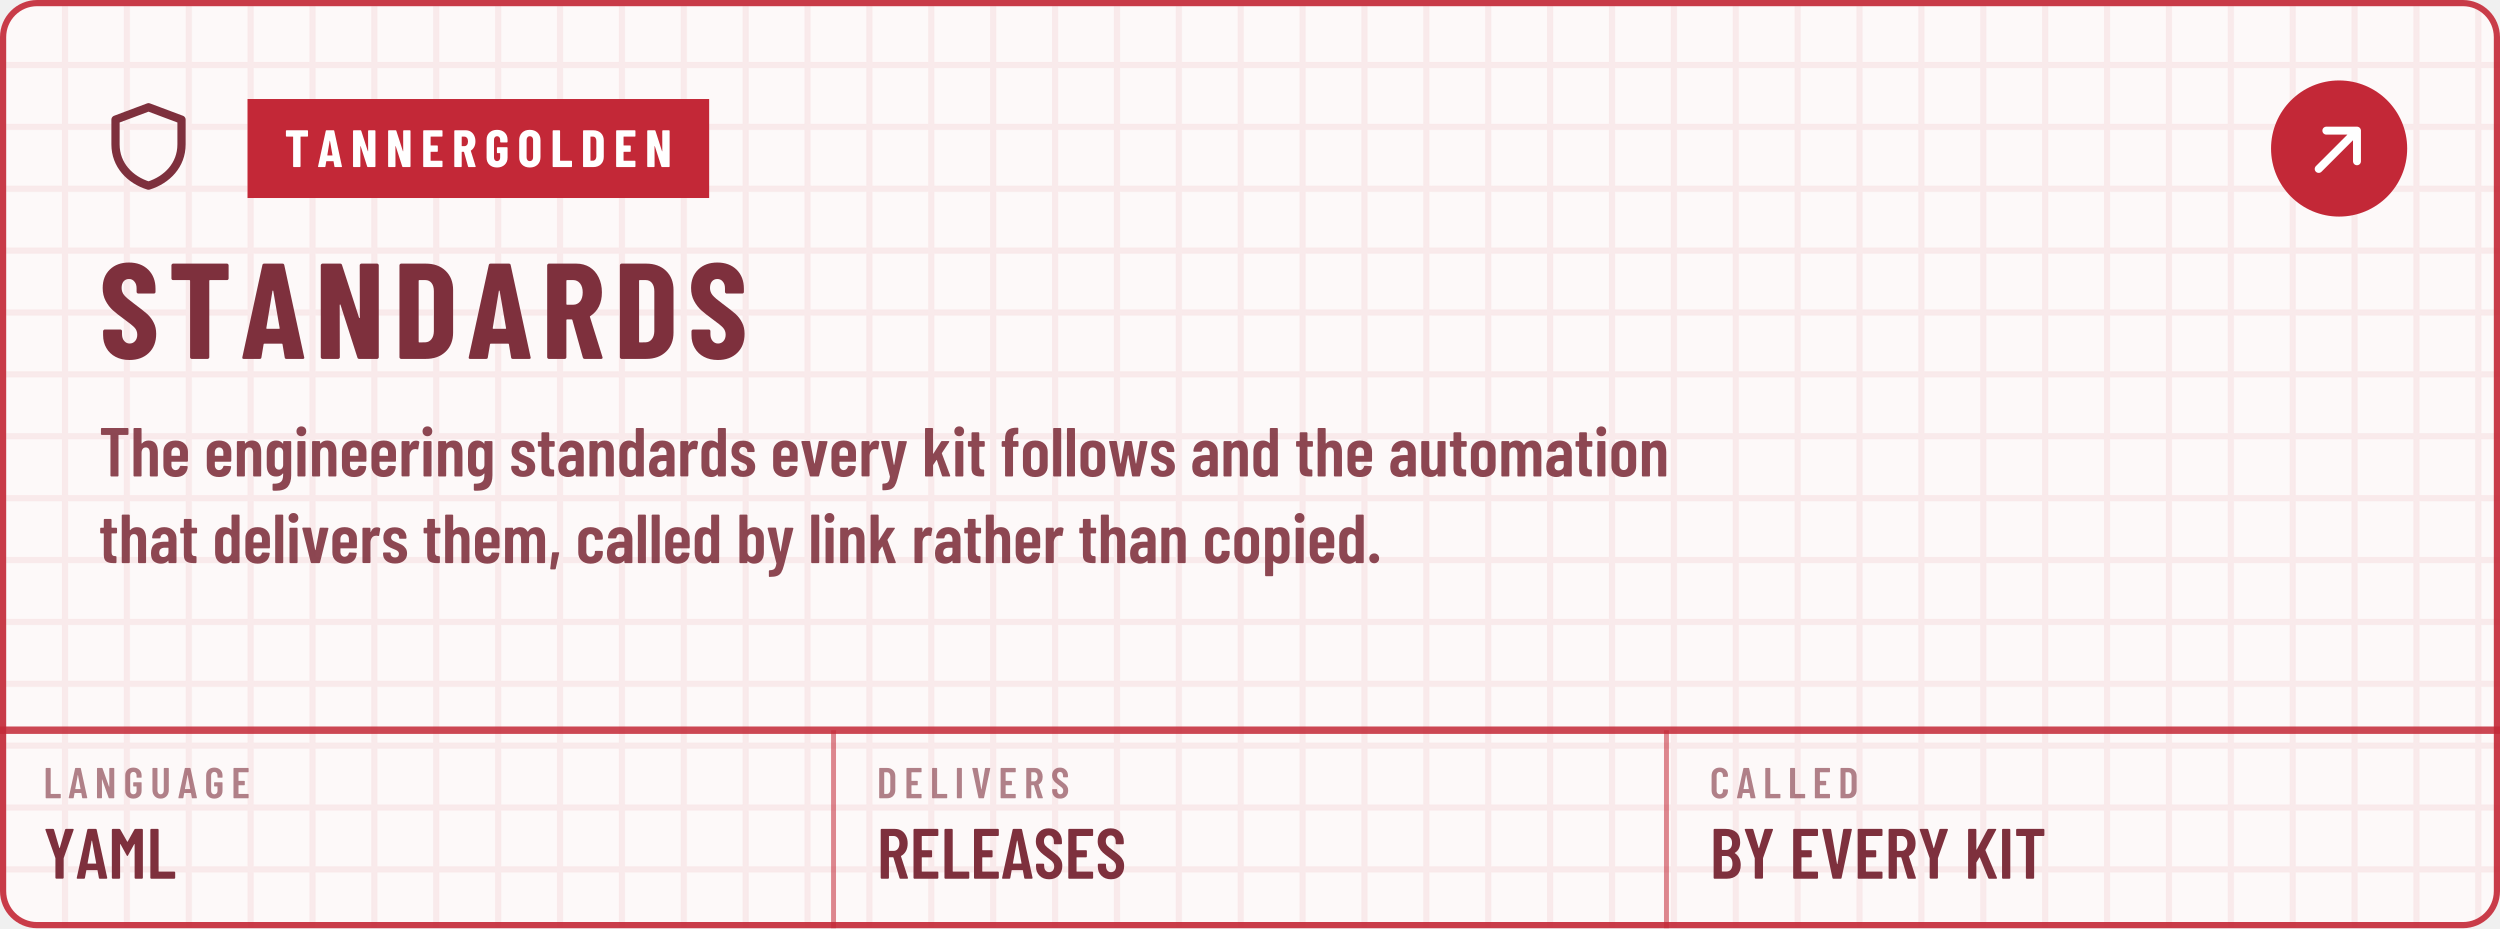
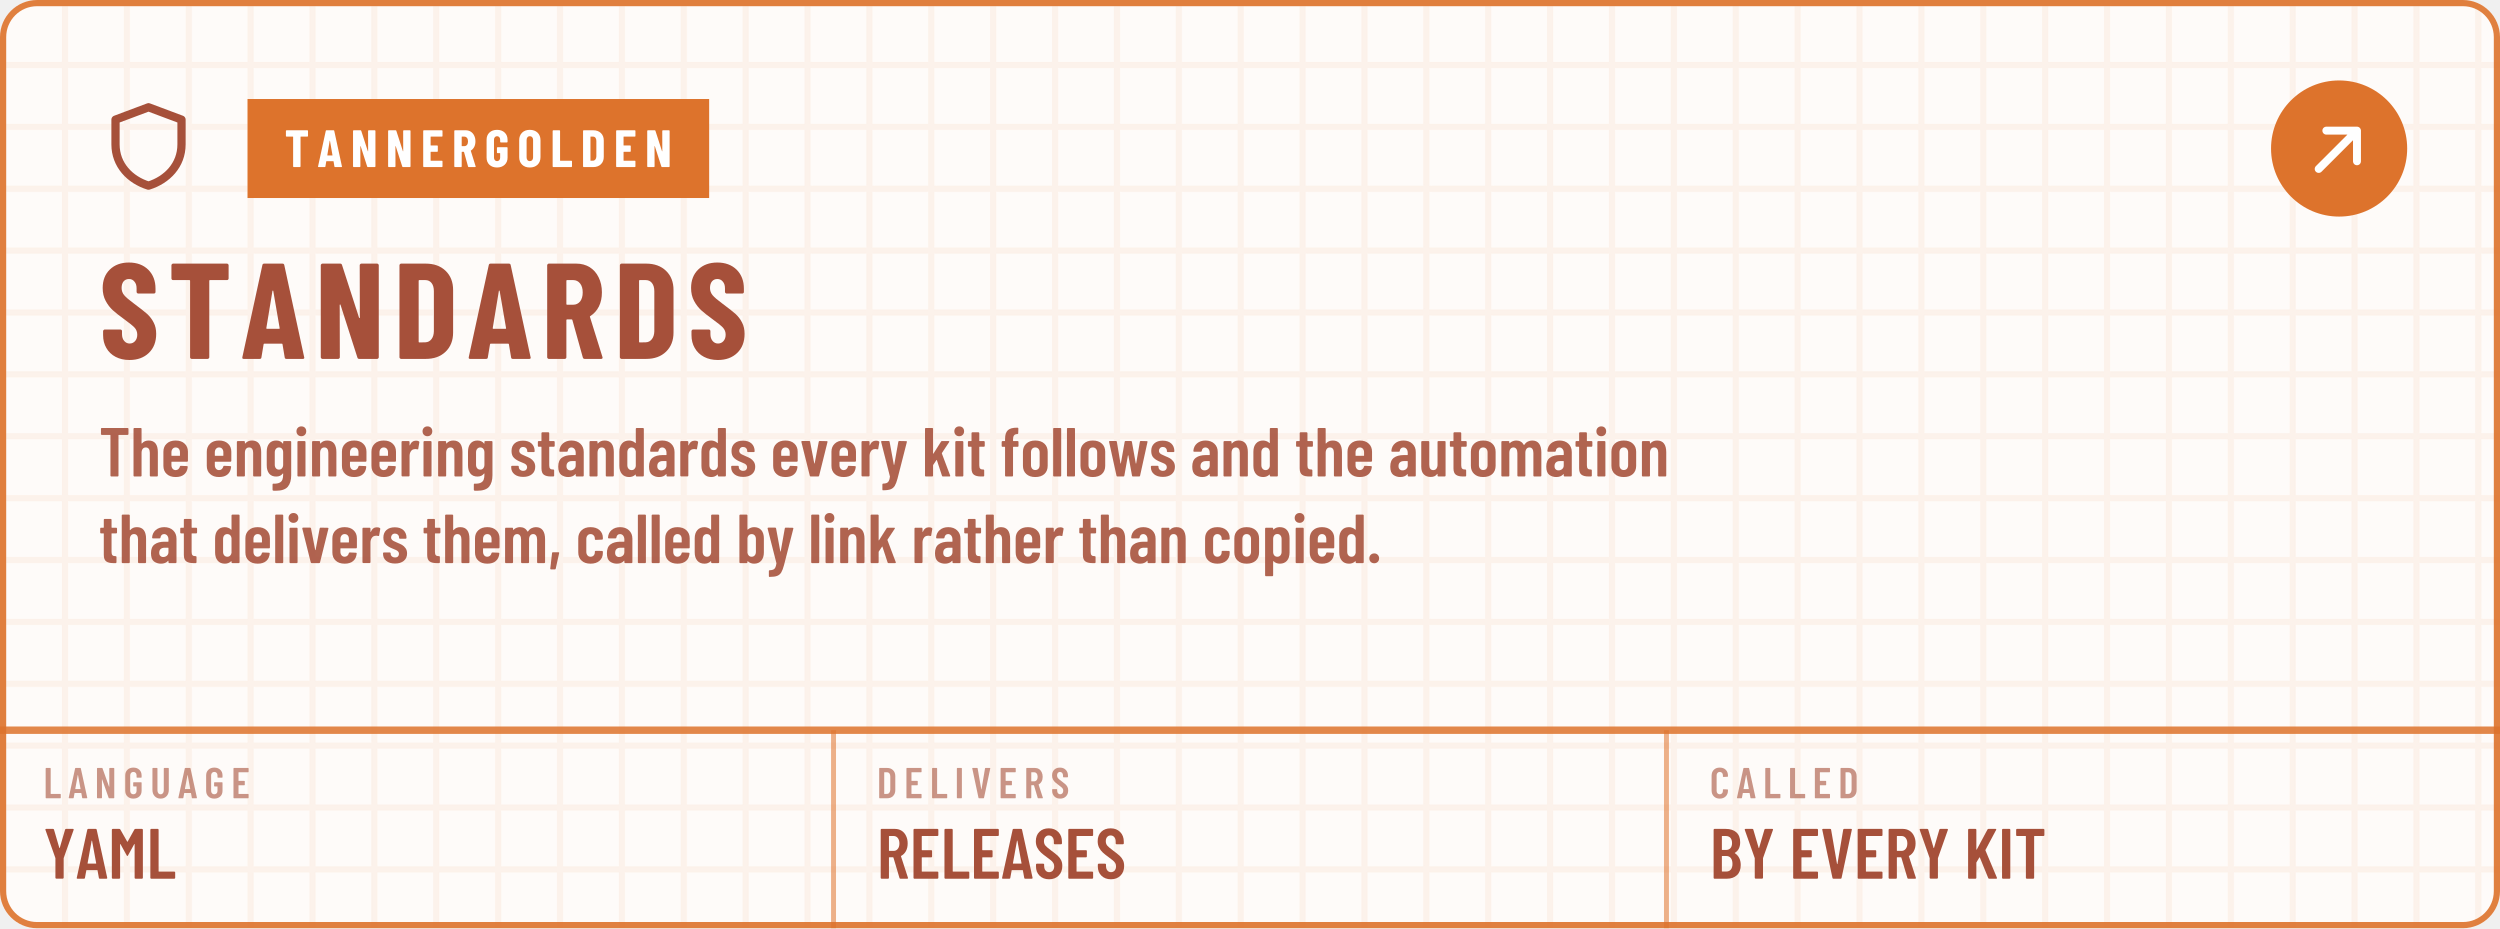
<svg xmlns="http://www.w3.org/2000/svg" width="404" height="150" viewBox="0 0 404 150" role="img" aria-labelledby="t d">
  <defs>
    <pattern id="kp1" width="10" height="10" patternUnits="userSpaceOnUse">
-       <path d="M10 .5H.5V10" fill="none" stroke="#C32837" stroke-opacity="0.07" />
+       <path d="M10 .5H.5V10" fill="none" stroke="#DD732C" stroke-opacity="0.07" />
    </pattern>
    <path id="m44" d="M33 -78 59 146Q60 157 71 157H151Q164 157 161 144L112 -80Q110 -91 99 -91H45Q39 -91 36 -88Q32 -84 33 -78Z" />
    <path id="m46" d="M35 69Q35 100 55 120Q75 140 106 140Q137 140 156 120Q176 100 176 69Q176 38 156 18Q136 -2 106 -2Q75 -2 55 18Q35 38 35 69Z" />
    <path id="m65" d="M325 11 306 116Q306 121 300 121H154Q148 121 148 116L129 11Q128 0 116 0H25Q11 0 14 13L162 689Q164 700 175 700H281Q292 700 294 689L442 13V9Q442 0 431 0H338Q326 0 325 11ZM171 212H282Q288 212 287 217L229 533Q228 536 226 536Q224 536 223 533L166 217Q165 212 171 212Z" />
    <path id="m66" d="M242 0H66Q61 0 58 4Q54 7 54 12V688Q54 693 58 696Q61 700 66 700H224Q319 700 373 652Q427 604 427 512Q427 409 354 365Q349 362 352 359Q391 334 413 292Q435 250 435 192Q435 100 382 50Q328 0 242 0ZM170 595V409Q170 404 175 404H226Q267 404 290 429Q313 454 313 500Q313 548 290 574Q267 600 226 600H175Q170 600 170 595ZM319 208Q319 260 296 290Q273 319 233 319H175Q170 319 170 314V106Q170 101 175 101H233Q273 101 296 129Q319 157 319 208Z" />
    <path id="m67" d="M42 180V521Q42 607 94 658Q145 708 230 708Q316 708 368 658Q420 607 420 521V509Q420 504 416 500Q413 496 408 496L315 492Q303 492 303 504V529Q303 564 283 586Q263 608 230 608Q198 608 178 586Q158 564 158 529V171Q158 136 178 114Q198 92 230 92Q263 92 283 114Q303 136 303 171V196Q303 201 306 204Q310 208 315 208L408 204Q413 204 416 200Q420 197 420 192V180Q420 95 368 44Q316 -8 230 -8Q145 -8 94 44Q42 95 42 180Z" />
    <path id="m68" d="M54 12V688Q54 693 58 696Q61 700 66 700H237Q323 700 374 648Q426 596 426 509V191Q426 104 374 52Q323 0 237 0H66Q61 0 58 4Q54 7 54 12ZM175 100 235 101Q268 101 288 128Q309 154 310 198V502Q310 547 290 574Q269 600 234 600H175Q170 600 170 595V105Q170 100 175 100Z" />
    <path id="m69" d="M391 600H175Q170 600 170 595V406Q170 401 175 401H303Q308 401 312 398Q315 394 315 389V312Q315 307 312 304Q308 300 303 300H175Q170 300 170 295V105Q170 100 175 100H391Q396 100 400 96Q403 93 403 88V12Q403 7 400 4Q396 0 391 0H66Q61 0 58 4Q54 7 54 12V688Q54 693 58 696Q61 700 66 700H391Q396 700 400 696Q403 693 403 688V612Q403 607 400 604Q396 600 391 600Z" />
    <path id="m71" d="M42 173V527Q42 609 94 658Q145 708 230 708Q315 708 368 658Q420 609 420 526V487Q420 482 416 478Q413 475 408 475H316Q311 475 308 478Q304 482 304 487V528Q304 564 284 586Q263 608 230 608Q197 608 177 586Q157 564 157 528V172Q157 136 177 114Q197 92 230 92Q263 92 284 114Q304 136 304 172V268Q304 273 299 273H238Q233 273 230 276Q226 280 226 285V358Q226 363 230 366Q233 370 238 370H408Q413 370 416 366Q420 363 420 358V173Q420 91 368 42Q315 -8 230 -8Q145 -8 94 42Q42 91 42 173Z" />
    <path id="m73" d="M54 12V688Q54 693 58 696Q61 700 66 700H158Q163 700 166 696Q170 693 170 688V12Q170 7 166 4Q163 0 158 0H66Q61 0 58 4Q54 7 54 12Z" />
    <path id="m75" d="M54 12V688Q54 693 58 696Q61 700 66 700H158Q163 700 166 696Q170 693 170 688V412Q170 408 172 408Q174 407 176 410L326 691Q331 700 341 700H440Q447 700 449 696Q451 692 448 686L298 405Q297 401 297 399L459 14Q460 12 460 8Q460 0 450 0H351Q340 0 337 9L219 298Q218 301 216 300Q214 300 212 298L172 231Q170 227 170 225V12Q170 7 166 4Q163 0 158 0H66Q61 0 58 4Q54 7 54 12Z" />
    <path id="m76" d="M54 12V688Q54 693 58 696Q61 700 66 700H158Q163 700 166 696Q170 693 170 688V105Q170 100 175 100H391Q396 100 400 96Q403 93 403 88V12Q403 7 400 4Q396 0 391 0H66Q61 0 58 4Q54 7 54 12Z" />
    <path id="m77" d="M383 700H475Q480 700 484 696Q487 693 487 688V12Q487 7 484 4Q480 0 475 0H383Q378 0 374 4Q371 7 371 12V484Q371 488 369 488Q367 488 365 485L278 327Q273 319 269 319Q265 319 260 327L173 485Q171 488 169 488Q167 488 167 484V12Q167 7 164 4Q160 0 155 0H63Q58 0 54 4Q51 7 51 12V688Q51 693 54 696Q58 700 63 700H155Q165 700 170 692L267 521Q270 517 273 521L368 692Q373 700 383 700Z" />
    <path id="m78" d="M350 700H441Q446 700 450 696Q453 693 453 688V12Q453 7 450 4Q446 0 441 0H336Q326 0 323 10L174 434Q173 437 170 436Q168 436 168 433L169 12Q169 7 166 4Q162 0 157 0H66Q61 0 58 4Q54 7 54 12V688Q54 693 58 696Q61 700 66 700H169Q179 700 182 690L332 269Q333 266 336 266Q338 267 338 270V688Q338 693 342 696Q345 700 350 700Z" />
    <path id="m82" d="M318 10 233 297Q231 301 228 301H175Q170 301 170 296V12Q170 7 166 4Q163 0 158 0H66Q61 0 58 4Q54 7 54 12V688Q54 693 58 696Q61 700 66 700H254Q307 700 348 674Q388 649 410 602Q433 556 433 496Q433 434 409 389Q385 344 342 321Q338 320 339 315L437 14Q438 12 438 9Q438 0 427 0H331Q321 0 318 10ZM170 595V396Q170 391 175 391H236Q272 391 294 419Q317 447 317 495Q317 543 294 572Q272 600 236 600H175Q170 600 170 595Z" />
    <path id="m83" d="M34 173V199Q34 204 38 208Q41 211 46 211H137Q142 211 146 208Q149 204 149 199V179Q149 140 168 116Q188 92 219 92Q250 92 270 114Q290 137 290 174Q290 200 279 219Q268 238 248 255Q228 272 184 304Q134 340 104 368Q73 396 52 436Q32 475 32 527Q32 610 82 659Q132 708 214 708Q297 708 348 656Q399 605 399 520V496Q399 491 396 488Q392 484 387 484H297Q292 484 288 488Q285 491 285 496V522Q285 561 266 584Q246 608 214 608Q184 608 165 586Q146 565 146 527Q146 491 166 466Q187 441 247 397Q308 352 339 324Q370 295 387 261Q404 227 404 180Q404 95 353 44Q302 -8 219 -8Q136 -8 85 42Q34 92 34 173Z" />
    <path id="m84" d="M425 688V612Q425 607 422 604Q418 600 413 600H286Q281 600 281 595V12Q281 7 278 4Q274 0 269 0H177Q172 0 168 4Q165 7 165 12V595Q165 600 160 600H40Q35 600 32 604Q28 607 28 612V688Q28 693 32 696Q35 700 40 700H413Q418 700 422 696Q425 693 425 688Z" />
    <path id="m85" d="M50 194V688Q50 693 54 696Q57 700 62 700H154Q159 700 162 696Q166 693 166 688V182Q166 142 186 117Q206 92 239 92Q272 92 292 117Q312 142 312 182V688Q312 693 316 696Q319 700 324 700H416Q421 700 424 696Q428 693 428 688V194Q428 103 376 48Q324 -8 239 -8Q153 -8 102 48Q50 103 50 194Z" />
    <path id="m86" d="M171 11 28 687 27 691Q27 700 38 700H139Q151 700 152 689L235 208Q236 205 238 205Q240 205 241 208L322 689Q323 700 335 700H433Q446 700 443 687L299 11Q297 0 286 0H184Q173 0 171 11Z" />
    <path id="m89" d="M170 13V286L169 292L30 686Q29 688 29 691Q29 700 40 700H136Q147 700 150 690L225 433Q226 430 228 430Q230 430 231 433L306 690Q309 700 320 700H416Q422 700 425 696Q428 693 426 686L287 292L286 286V13Q286 8 282 4Q279 1 274 1H182Q177 1 174 4Q170 8 170 13Z" />
    <path id="m97" d="M397 352V12Q397 7 394 4Q390 0 385 0H293Q288 0 284 4Q281 7 281 12V31Q281 34 279 35Q277 36 275 33Q240 -8 173 -8Q116 -8 72 24Q29 57 29 143Q29 233 82 271Q134 309 224 309H276Q281 309 281 314V340Q281 376 263 398Q245 419 218 419Q197 419 183 406Q169 392 166 369Q165 357 153 357H56Q44 357 45 369Q50 437 98 478Q147 519 220 519Q299 519 348 473Q397 427 397 352ZM281 160V217Q281 222 276 222H224Q190 222 169 204Q148 185 148 150Q148 119 164 104Q180 88 205 88Q235 88 258 107Q281 126 281 160Z" />
    <path id="m98" d="M399 357V154Q399 80 362 36Q325 -8 258 -8Q204 -8 168 27Q166 29 164 28Q162 27 162 24V12Q162 7 158 4Q155 0 150 0H58Q53 0 50 4Q46 7 46 12V688Q46 693 50 696Q53 700 58 700H150Q155 700 158 696Q162 693 162 688V486Q162 483 164 482Q167 482 170 486Q189 503 212 511Q236 519 258 519Q324 519 362 476Q399 433 399 357ZM222 419Q198 419 182 404Q166 388 162 362V149Q166 123 182 108Q198 92 222 92Q250 92 267 112Q284 131 284 163V348Q284 380 267 400Q250 419 222 419Z" />
    <path id="m99" d="M38 155V357Q38 430 86 474Q133 519 215 519Q297 519 345 476Q393 432 393 365V351Q393 346 390 342Q386 339 381 339L289 335Q277 335 277 347V357Q277 382 260 400Q242 419 215 419Q188 419 171 399Q154 379 154 348V163Q154 132 171 112Q188 92 215 92Q242 92 260 110Q277 129 277 155V165Q277 170 280 174Q284 177 289 177L381 176Q386 176 390 172Q393 169 393 164V146Q393 77 345 34Q297 -8 215 -8Q133 -8 86 36Q38 80 38 155Z" />
    <path id="m100" d="M287 700H379Q384 700 388 696Q391 693 391 688V12Q391 7 388 4Q384 0 379 0H287Q282 0 278 4Q275 7 275 12V24Q275 27 273 28Q271 29 269 27Q233 -8 179 -8Q112 -8 75 36Q38 80 38 154V357Q38 433 76 476Q113 519 179 519Q202 519 226 510Q250 502 269 483Q271 481 273 482Q275 483 275 486V688Q275 693 278 696Q282 700 287 700ZM275 149V362Q271 388 255 404Q239 419 215 419Q187 419 170 400Q153 380 153 348V163Q153 131 170 112Q187 92 215 92Q239 92 255 108Q271 123 275 149Z" />
    <path id="m101" d="M380 213H159Q154 213 154 208V163Q154 132 171 112Q188 92 215 92Q238 92 254 106Q271 121 276 144Q279 154 289 154L378 150Q383 150 386 146Q390 143 389 137Q382 67 338 30Q294 -8 215 -8Q133 -8 86 36Q38 79 38 154V357Q38 430 86 474Q133 519 215 519Q297 519 344 474Q392 430 392 357V225Q392 220 388 216Q385 213 380 213ZM154 348V303Q154 298 159 298H272Q277 298 277 303V348Q277 380 260 400Q243 419 215 419Q188 419 171 399Q154 379 154 348Z" />
    <path id="m102" d="M265 499V440Q265 435 262 432Q258 428 253 428H191Q186 428 186 423V12Q186 7 182 4Q179 0 174 0H83Q78 0 74 4Q71 7 71 12V423Q71 428 66 428H34Q29 428 26 432Q22 435 22 440V499Q22 504 26 508Q29 511 34 511H66Q71 511 71 516V541Q71 631 112 668Q153 705 243 704H251Q256 704 260 700Q263 697 263 692L261 624Q261 619 258 616Q254 612 249 612H244Q214 611 200 592Q186 574 186 536V516Q186 511 191 511H253Q258 511 262 508Q265 504 265 499Z" />
    <path id="m103" d="M287 511H379Q384 511 388 508Q391 504 391 499V19Q391 -89 342 -148Q293 -206 167 -206Q145 -206 134 -205Q122 -204 122 -192V-115Q122 -102 135 -104Q192 -105 222 -90Q253 -75 264 -46Q275 -17 275 30V41Q275 44 273 44Q271 45 269 42Q236 -1 175 -1Q108 -1 73 42Q38 86 38 161V357Q38 434 74 476Q109 519 175 519Q236 519 269 476Q271 473 273 474Q275 474 275 477V499Q275 504 278 508Q282 511 287 511ZM275 169V348Q275 380 258 400Q242 419 215 419Q188 419 171 399Q154 379 154 348V169Q154 138 171 118Q188 99 215 99Q242 99 258 118Q275 138 275 169Z" />
    <path id="m104" d="M397 352V12Q397 7 394 4Q390 0 385 0H293Q288 0 284 4Q281 7 281 12V343Q281 379 266 399Q251 419 223 419Q194 419 178 398Q162 377 162 340V12Q162 7 158 4Q155 0 150 0H58Q53 0 50 4Q46 7 46 12V688Q46 693 50 696Q53 700 58 700H150Q155 700 158 696Q162 693 162 688V479Q162 476 164 476Q167 475 170 479Q204 519 265 519Q330 519 364 476Q397 432 397 352Z" />
    <path id="m105" d="M36 652Q36 683 56 703Q76 723 107 723Q138 723 158 703Q177 683 177 652Q177 621 157 601Q137 581 107 581Q76 581 56 601Q36 621 36 652ZM50 12V499Q50 504 54 508Q57 511 62 511H154Q159 511 162 508Q166 504 166 499V12Q166 7 162 4Q159 0 154 0H62Q57 0 54 4Q50 7 50 12Z" />
    <path id="m107" d="M46 12V688Q46 693 50 696Q53 700 58 700H150Q155 700 158 696Q162 693 162 688V332Q162 328 164 328Q166 328 168 331L277 503Q281 511 291 511H387Q394 511 396 506Q398 502 394 496L290 339Q288 335 289 332L409 14Q410 12 410 9Q410 0 399 0H304Q294 0 291 10L217 236Q216 239 214 240Q212 240 211 237L164 167Q162 163 162 161V12Q162 7 158 4Q155 0 150 0H58Q53 0 50 4Q46 7 46 12Z" />
    <path id="m108" d="M42 12V688Q42 693 46 696Q49 700 54 700H146Q151 700 154 696Q158 693 158 688V12Q158 7 154 4Q151 0 146 0H54Q49 0 46 4Q42 7 42 12Z" />
    <path id="m109" d="M623 347V12Q623 7 620 4Q616 0 611 0H520Q515 0 512 4Q508 7 508 12V339Q508 377 493 398Q478 419 452 419Q424 419 408 398Q392 377 392 340V12Q392 7 388 4Q385 0 380 0H289Q284 0 280 4Q277 7 277 12V339Q277 377 262 398Q246 419 221 419Q193 419 177 398Q161 377 161 340V12Q161 7 158 4Q154 0 149 0H58Q53 0 50 4Q46 7 46 12V499Q46 504 50 508Q53 511 58 511H149Q154 511 158 508Q161 504 161 499V483Q161 480 163 479Q165 478 167 481Q187 501 212 510Q237 519 261 519Q335 519 370 456Q373 452 379 459Q399 491 430 505Q460 519 491 519Q556 519 590 474Q623 428 623 347Z" />
    <path id="m110" d="M397 352V12Q397 7 394 4Q390 0 385 0H293Q288 0 284 4Q281 7 281 12V343Q281 379 266 399Q251 419 223 419Q194 419 178 398Q162 377 162 340V12Q162 7 158 4Q155 0 150 0H58Q53 0 50 4Q46 7 46 12V499Q46 504 50 508Q53 511 58 511H150Q155 511 158 508Q162 504 162 499V479Q162 476 164 476Q167 475 170 479Q204 519 265 519Q330 519 364 476Q397 432 397 352Z" />
    <path id="m111" d="M38 155V356Q38 430 86 474Q134 519 216 519Q299 519 347 474Q395 430 395 356V155Q395 80 348 36Q300 -8 216 -8Q133 -8 86 36Q38 80 38 155ZM279 164V348Q279 379 262 399Q244 419 216 419Q188 419 171 400Q154 380 154 348V164Q154 132 171 112Q188 93 216 93Q244 93 262 112Q279 132 279 164Z" />
    <path id="m112" d="M403 357V155Q403 78 366 35Q329 -8 262 -8Q239 -8 215 0Q191 9 172 28Q170 30 168 29Q166 28 166 25V-177Q166 -182 162 -186Q159 -189 154 -189H62Q57 -189 54 -186Q50 -182 50 -177V499Q50 504 54 508Q57 511 62 511H154Q159 511 162 508Q166 504 166 499V487Q166 484 168 484Q171 483 174 487Q209 519 262 519Q329 519 366 476Q403 432 403 357ZM226 420Q199 420 182 400Q166 380 166 348V163Q166 131 182 112Q199 92 226 92Q254 92 271 112Q288 131 288 163V348Q288 380 271 400Q254 420 226 420Z" />
    <path id="m114" d="M297 507Q305 502 303 492L287 399Q286 387 273 392Q259 396 247 396Q235 396 225 393Q197 389 180 362Q162 334 162 296V13Q162 8 158 4Q155 1 150 1H58Q53 1 50 4Q46 8 46 13V499Q46 504 50 508Q53 511 58 511H150Q155 511 158 508Q162 504 162 499V453Q162 449 164 448Q166 448 167 452Q194 517 255 517Q282 517 297 507Z" />
    <path id="m115" d="M30 135V142Q30 147 34 150Q37 154 42 154H128Q133 154 136 150Q140 147 140 142V137Q140 113 158 97Q177 81 204 81Q230 81 245 96Q260 111 260 134Q260 154 247 168Q234 181 219 188Q204 195 165 211Q108 233 72 267Q35 301 35 368Q35 438 80 478Q124 517 200 517Q278 517 324 476Q369 434 369 364Q369 359 366 356Q362 352 357 352H273Q268 352 264 356Q261 359 261 364V370Q261 394 244 410Q228 426 203 426Q177 426 162 410Q146 393 146 370Q146 351 158 338Q170 325 185 318Q200 310 235 295Q277 278 306 262Q334 245 356 214Q377 184 377 139Q377 72 330 33Q283 -6 203 -6Q124 -6 77 32Q30 70 30 135Z" />
    <path id="m116" d="M248 429H186Q181 429 181 424V162Q181 127 194 114Q207 100 233 101H240Q245 101 248 98Q252 94 252 89V12Q252 7 248 4Q245 0 240 0H206Q138 0 104 25Q69 50 69 119V424Q69 429 64 429H29Q24 429 20 432Q17 436 17 441V499Q17 504 20 508Q24 511 29 511H64Q69 511 69 516V626Q69 631 72 634Q76 638 81 638H169Q174 638 178 634Q181 631 181 626V516Q181 511 186 511H248Q253 511 256 508Q260 504 260 499V441Q260 436 256 432Q253 429 248 429Z" />
    <path id="m117" d="M289 511H381Q386 511 390 508Q393 504 393 499V12Q393 7 390 4Q386 0 381 0H289Q284 0 280 4Q277 7 277 12V34Q277 37 275 38Q273 39 271 36Q242 -7 178 -7Q117 -7 80 30Q42 66 42 142V499Q42 504 46 508Q49 511 54 511H146Q151 511 154 508Q158 504 158 499V167Q158 92 216 92Q245 92 261 114Q277 135 277 172V499Q277 504 280 508Q284 511 289 511Z" />
    <path id="m118" d="M141 10 19 499V503Q19 512 30 512H132Q144 512 145 501L205 190Q206 187 208 187Q210 187 211 190L270 501Q271 512 283 512L385 510Q399 510 396 497L275 10Q272 0 261 0H155Q144 0 141 10Z" />
    <path id="m119" d="M126 11 19 499V503Q19 512 30 512H118Q130 512 131 501L183 190Q184 187 186 187Q188 187 189 190L244 501Q245 512 257 512H335Q347 512 348 501L404 189Q405 186 407 186Q409 186 410 189L463 501Q464 512 476 512L563 510Q576 510 573 497L466 11Q464 0 453 0H363Q351 0 350 11L297 303Q296 306 294 306Q292 306 291 303L239 11Q238 0 226 0H139Q128 0 126 11Z" />
    <path id="m121" d="M34 -187V-115Q34 -110 37 -106Q40 -103 44 -103Q77 -102 96 -94Q115 -87 126 -66Q138 -44 143 -3L142 3L16 499V503Q16 512 27 512H125Q137 512 138 501L199 170Q200 167 202 167Q204 167 205 170L264 501Q265 512 277 512L376 510Q390 510 387 497L253 -28Q234 -99 213 -134Q192 -169 154 -184Q116 -199 45 -199H40Q38 -199 36 -196Q34 -192 34 -187Z" />
    <path id="n65" d="M325 11 309 107Q309 112 303 112H176Q170 112 170 107L154 11Q153 0 141 0H24Q11 0 14 13L161 689Q163 700 174 700H309Q320 700 322 689L468 13L469 9Q469 0 458 0H338Q326 0 325 11ZM194 221H284Q289 221 288 226L241 499Q240 502 238 502Q236 502 235 499L190 226Q190 221 194 221Z" />
    <path id="n68" d="M44 12V688Q44 693 48 696Q51 700 56 700H237Q328 700 383 647Q438 594 438 506V194Q438 106 383 53Q328 0 237 0H56Q51 0 48 4Q44 7 44 12ZM190 121 235 122Q262 123 279 145Q296 167 297 203V497Q297 535 280 557Q263 579 234 579H190Q185 579 185 574V126Q185 121 190 121Z" />
    <path id="n69" d="M399 579H190Q185 579 185 574V416Q185 411 190 411H310Q315 411 318 408Q322 404 322 399V302Q322 297 318 294Q315 290 310 290H190Q185 290 185 285V126Q185 121 190 121H399Q404 121 408 118Q411 114 411 109V12Q411 7 408 4Q404 0 399 0H56Q51 0 48 4Q44 7 44 12V688Q44 693 48 696Q51 700 56 700H399Q404 700 408 696Q411 693 411 688V591Q411 586 408 582Q404 579 399 579Z" />
    <path id="n71" d="M34 181V519Q34 605 88 656Q143 708 233 708Q323 708 378 656Q433 604 433 518V480Q433 475 430 472Q426 468 421 468H304Q299 468 296 472Q292 475 292 480V520Q292 550 276 568Q260 587 233 587Q207 587 191 568Q175 550 175 520V180Q175 150 191 132Q207 113 233 113Q260 113 276 132Q292 150 292 180V260Q292 265 287 265H243Q238 265 234 268Q231 272 231 277V366Q231 371 234 374Q238 378 243 378H421Q426 378 430 374Q433 371 433 366V181Q433 95 378 44Q323 -8 233 -8Q143 -8 88 44Q34 95 34 181Z" />
    <path id="n76" d="M44 12V688Q44 693 48 696Q51 700 56 700H173Q178 700 182 696Q185 693 185 688V126Q185 121 190 121H400Q405 121 408 118Q412 114 412 109V12Q412 7 408 4Q405 0 400 0H56Q51 0 48 4Q44 7 44 12Z" />
    <path id="n78" d="M342 700H458Q463 700 466 696Q470 693 470 688V12Q470 7 466 4Q463 0 458 0H326Q316 0 313 10L189 397Q188 400 186 400Q183 399 183 396L184 12Q184 7 180 4Q177 0 172 0H56Q51 0 48 4Q44 7 44 12V688Q44 693 48 696Q51 700 56 700H187Q197 700 200 690L325 303Q326 300 328 300Q331 301 331 304L330 688Q330 693 334 696Q337 700 342 700Z" />
    <path id="n79" d="M34 190V510Q34 600 89 654Q144 708 236 708Q328 708 384 654Q439 600 439 510V190Q439 100 384 46Q328 -8 236 -8Q144 -8 89 46Q34 100 34 190ZM298 184V516Q298 548 281 568Q264 587 236 587Q208 587 192 568Q175 548 175 516V184Q175 152 192 132Q208 113 236 113Q264 113 281 132Q298 152 298 184Z" />
    <path id="n82" d="M306 10 229 286Q227 290 224 290H190Q185 290 185 285V12Q185 7 182 4Q178 0 173 0H56Q51 0 48 4Q44 7 44 12V688Q44 693 48 696Q51 700 56 700H258Q313 700 356 674Q399 647 422 599Q446 551 446 489Q446 430 424 385Q401 340 361 315Q359 314 358 312Q357 311 358 309L450 14L451 10Q451 0 440 0H320Q309 0 306 10ZM185 574V403Q185 398 190 398H235Q266 398 286 422Q305 447 305 488Q305 530 286 554Q266 579 235 579H190Q185 579 185 574Z" />
    <path id="n83" d="M30 175V204Q30 209 34 212Q37 216 42 216H157Q162 216 166 212Q169 209 169 204V182Q169 151 185 132Q201 113 225 113Q249 113 265 131Q281 149 281 178Q281 208 261 230Q241 251 183 293Q133 329 102 357Q71 385 49 426Q27 467 27 521Q27 606 80 657Q133 708 220 708Q308 708 362 655Q415 602 415 516V492Q415 487 412 484Q408 480 403 480H288Q283 480 280 484Q276 487 276 492V519Q276 550 260 568Q245 587 220 587Q196 587 181 570Q166 552 166 521Q166 491 185 468Q204 445 260 404Q322 358 354 330Q385 301 402 266Q420 232 420 184Q420 96 366 44Q312 -8 224 -8Q166 -8 122 15Q78 38 54 80Q30 121 30 175Z" />
    <path id="n84" d="M444 688V591Q444 586 440 582Q437 579 432 579H307Q302 579 302 574V12Q302 7 298 4Q295 0 290 0H173Q168 0 164 4Q161 7 161 12V574Q161 579 156 579H36Q31 579 28 582Q24 586 24 591V688Q24 693 28 696Q31 700 36 700H432Q437 700 440 696Q444 693 444 688Z" />
  </defs>
  <rect width="404" height="150" rx="6" fill="#FFFFFF" />
-   <rect width="404" height="150" rx="6" fill="#C32837" fill-opacity=".03" />
+   <rect width="404" height="150" rx="6" fill="#DD732C" fill-opacity=".03" />
  <rect width="404" height="150" rx="6" fill="url(#kp1)" />
-   <g transform="translate(16 16) scale(0.6667)" fill="none" stroke="#7E303D" stroke-width="2" stroke-linecap="round" stroke-linejoin="round">
+   <g transform="translate(16 16) scale(0.6667)" fill="none" stroke="#A6503A" stroke-width="2" stroke-linecap="round" stroke-linejoin="round">
    <path d="M12 2l8 3v6c0 5-3.5 8.6-8 10-4.5-1.4-8-5-8-10V5z" />
  </g>
-   <rect x="40" y="16" width="74.6" height="16" fill="#C32837" />
+   <rect x="40" y="16" width="74.6" height="16" fill="#DD732C" />
  <g transform="translate(46 27) scale(0.0085 -0.0085)" fill="#FFFFFF">
    <use href="#n84" x="0" />
    <use href="#n65" x="621" />
    <use href="#n78" x="1256" />
    <use href="#n78" x="1923" />
    <use href="#n69" x="2590" />
    <use href="#n82" x="3181" />
    <use href="#n71" x="3805" />
    <use href="#n79" x="4425" />
    <use href="#n76" x="5051" />
    <use href="#n68" x="5629" />
    <use href="#n69" x="6258" />
    <use href="#n78" x="6849" />
  </g>
-   <g transform="translate(16 58) scale(0.022 -0.022)" fill="#7E303D">
+   <g transform="translate(16 58) scale(0.022 -0.022)" fill="#A6503A">
    <use href="#n83" x="0" />
    <use href="#n84" x="508" />
    <use href="#n65" x="1039" />
    <use href="#n78" x="1585" />
    <use href="#n68" x="2163" />
    <use href="#n65" x="2702" />
    <use href="#n82" x="3248" />
    <use href="#n68" x="3782" />
    <use href="#n83" x="4322" />
  </g>
-   <circle cx="378" cy="24" r="11" fill="#C32837" />
+   <circle cx="378" cy="24" r="11" fill="#DD732C" />
  <g transform="rotate(-45 378 24)">
    <g transform="translate(371 17) scale(0.5833)" fill="none" stroke="#FFFFFF" stroke-width="2.2" stroke-linecap="round" stroke-linejoin="round">
      <path d="M4 12h15M13 6l6 6-6 6" />
    </g>
  </g>
-   <g transform="translate(16 77) scale(0.0112 -0.0112)" fill="#7E303D" fill-opacity="0.88">
+   <g transform="translate(16 77) scale(0.0112 -0.0112)" fill="#A6503A" fill-opacity="0.88">
    <use href="#m84" x="0" />
    <use href="#m104" x="452" />
    <use href="#m101" x="891" />
    <use href="#m101" x="1517" />
    <use href="#m110" x="1943" />
    <use href="#m103" x="2382" />
    <use href="#m105" x="2813" />
    <use href="#m110" x="3028" />
    <use href="#m101" x="3467" />
    <use href="#m101" x="3893" />
    <use href="#m114" x="4319" />
    <use href="#m105" x="4632" />
    <use href="#m110" x="4847" />
    <use href="#m103" x="5286" />
    <use href="#m115" x="5917" />
    <use href="#m116" x="6315" />
    <use href="#m97" x="6597" />
    <use href="#m110" x="7031" />
    <use href="#m100" x="7470" />
    <use href="#m97" x="7907" />
    <use href="#m114" x="8341" />
    <use href="#m100" x="8654" />
    <use href="#m115" x="9091" />
    <use href="#m101" x="9689" />
    <use href="#m118" x="10115" />
    <use href="#m101" x="10530" />
    <use href="#m114" x="10956" />
    <use href="#m121" x="11269" />
    <use href="#m107" x="11872" />
    <use href="#m105" x="12305" />
    <use href="#m116" x="12520" />
    <use href="#m102" x="13002" />
    <use href="#m111" x="13293" />
    <use href="#m108" x="13725" />
    <use href="#m108" x="13924" />
    <use href="#m111" x="14123" />
    <use href="#m119" x="14555" />
    <use href="#m115" x="15147" />
    <use href="#m97" x="15745" />
    <use href="#m110" x="16179" />
    <use href="#m100" x="16618" />
    <use href="#m116" x="17255" />
    <use href="#m104" x="17537" />
    <use href="#m101" x="17976" />
    <use href="#m97" x="18602" />
    <use href="#m117" x="19036" />
    <use href="#m116" x="19474" />
    <use href="#m111" x="19756" />
    <use href="#m109" x="20188" />
    <use href="#m97" x="20853" />
    <use href="#m116" x="21287" />
    <use href="#m105" x="21569" />
    <use href="#m111" x="21784" />
    <use href="#m110" x="22216" />
  </g>
-   <g transform="translate(16 91) scale(0.0112 -0.0112)" fill="#7E303D" fill-opacity="0.88">
+   <g transform="translate(16 91) scale(0.0112 -0.0112)" fill="#A6503A" fill-opacity="0.88">
    <use href="#m116" x="0" />
    <use href="#m104" x="282" />
    <use href="#m97" x="721" />
    <use href="#m116" x="1155" />
    <use href="#m100" x="1637" />
    <use href="#m101" x="2074" />
    <use href="#m108" x="2500" />
    <use href="#m105" x="2699" />
    <use href="#m118" x="2914" />
    <use href="#m101" x="3329" />
    <use href="#m114" x="3755" />
    <use href="#m115" x="4068" />
    <use href="#m116" x="4666" />
    <use href="#m104" x="4948" />
    <use href="#m101" x="5387" />
    <use href="#m109" x="5813" />
    <use href="#m44" x="6478" />
    <use href="#m99" x="6877" />
    <use href="#m97" x="7299" />
    <use href="#m108" x="7733" />
    <use href="#m108" x="7932" />
    <use href="#m101" x="8131" />
    <use href="#m100" x="8557" />
    <use href="#m98" x="9194" />
    <use href="#m121" x="9631" />
    <use href="#m108" x="10234" />
    <use href="#m105" x="10433" />
    <use href="#m110" x="10648" />
    <use href="#m107" x="11087" />
    <use href="#m114" x="11720" />
    <use href="#m97" x="12033" />
    <use href="#m116" x="12467" />
    <use href="#m104" x="12749" />
    <use href="#m101" x="13188" />
    <use href="#m114" x="13614" />
    <use href="#m116" x="14127" />
    <use href="#m104" x="14409" />
    <use href="#m97" x="14848" />
    <use href="#m110" x="15282" />
    <use href="#m99" x="15921" />
    <use href="#m111" x="16343" />
    <use href="#m112" x="16775" />
    <use href="#m105" x="17216" />
    <use href="#m101" x="17431" />
    <use href="#m100" x="17857" />
    <use href="#m46" x="18294" />
  </g>
-   <path d="M0 118H404" stroke="#C32837" stroke-opacity="0.85" stroke-width="1.2" />
-   <g transform="translate(7 129) scale(0.007 -0.007)" fill="#7E303D" fill-opacity="0.6">
+   <path d="M0 118H404" stroke="#DD732C" stroke-opacity="0.85" stroke-width="1.2" />
+   <g transform="translate(7 129) scale(0.007 -0.007)" fill="#A6503A" fill-opacity="0.6">
    <use href="#m76" x="0" />
    <use href="#m65" x="572" />
    <use href="#m78" x="1185" />
    <use href="#m71" x="1849" />
    <use href="#m85" x="2469" />
    <use href="#m65" x="3104" />
    <use href="#m71" x="3717" />
    <use href="#m69" x="4336" />
  </g>
-   <g transform="translate(7 142) scale(0.0115 -0.0115)" fill="#7E303D">
+   <g transform="translate(7 142) scale(0.0115 -0.0115)" fill="#A6503A">
    <use href="#m89" x="0" />
    <use href="#m65" x="456" />
    <use href="#m77" x="912" />
    <use href="#m76" x="1450" />
  </g>
-   <g transform="translate(141.7 129) scale(0.007 -0.007)" fill="#7E303D" fill-opacity="0.6">
+   <g transform="translate(141.7 129) scale(0.007 -0.007)" fill="#A6503A" fill-opacity="0.6">
    <use href="#m68" x="0" />
    <use href="#m69" x="629" />
    <use href="#m76" x="1221" />
    <use href="#m73" x="1793" />
    <use href="#m86" x="2175" />
    <use href="#m69" x="2803" />
    <use href="#m82" x="3395" />
    <use href="#m83" x="4013" />
  </g>
-   <g transform="translate(141.7 142) scale(0.0115 -0.0115)" fill="#7E303D">
+   <g transform="translate(141.7 142) scale(0.0115 -0.0115)" fill="#A6503A">
    <use href="#m82" x="0" />
    <use href="#m69" x="461" />
    <use href="#m76" x="896" />
    <use href="#m69" x="1311" />
    <use href="#m65" x="1746" />
    <use href="#m83" x="2202" />
    <use href="#m69" x="2636" />
    <use href="#m83" x="3071" />
  </g>
-   <g transform="translate(276.3 129) scale(0.007 -0.007)" fill="#7E303D" fill-opacity="0.6">
+   <g transform="translate(276.3 129) scale(0.007 -0.007)" fill="#A6503A" fill-opacity="0.6">
    <use href="#m67" x="0" />
    <use href="#m65" x="614" />
    <use href="#m76" x="1227" />
    <use href="#m76" x="1799" />
    <use href="#m69" x="2372" />
    <use href="#m68" x="2964" />
  </g>
-   <g transform="translate(276.3 142) scale(0.0115 -0.0115)" fill="#7E303D">
+   <g transform="translate(276.3 142) scale(0.0115 -0.0115)" fill="#A6503A">
    <use href="#m66" x="0" />
    <use href="#m89" x="462" />
    <use href="#m69" x="1118" />
    <use href="#m86" x="1553" />
    <use href="#m69" x="2024" />
    <use href="#m82" x="2459" />
    <use href="#m89" x="2920" />
    <use href="#m75" x="3576" />
    <use href="#m73" x="4053" />
    <use href="#m84" x="4277" />
  </g>
-   <path d="M134.7 118V150M269.3 118V150" stroke="#C32837" stroke-opacity="0.55" stroke-width=".8" />
-   <rect x=".5" y=".5" width="403" height="149" rx="5.5" fill="none" stroke="#C32837" stroke-opacity=".9" />
+   <path d="M134.7 118V150M269.3 118V150" stroke="#DD732C" stroke-opacity="0.55" stroke-width=".8" />
+   <rect x=".5" y=".5" width="403" height="149" rx="5.5" fill="none" stroke="#DD732C" stroke-opacity=".9" />
</svg>
